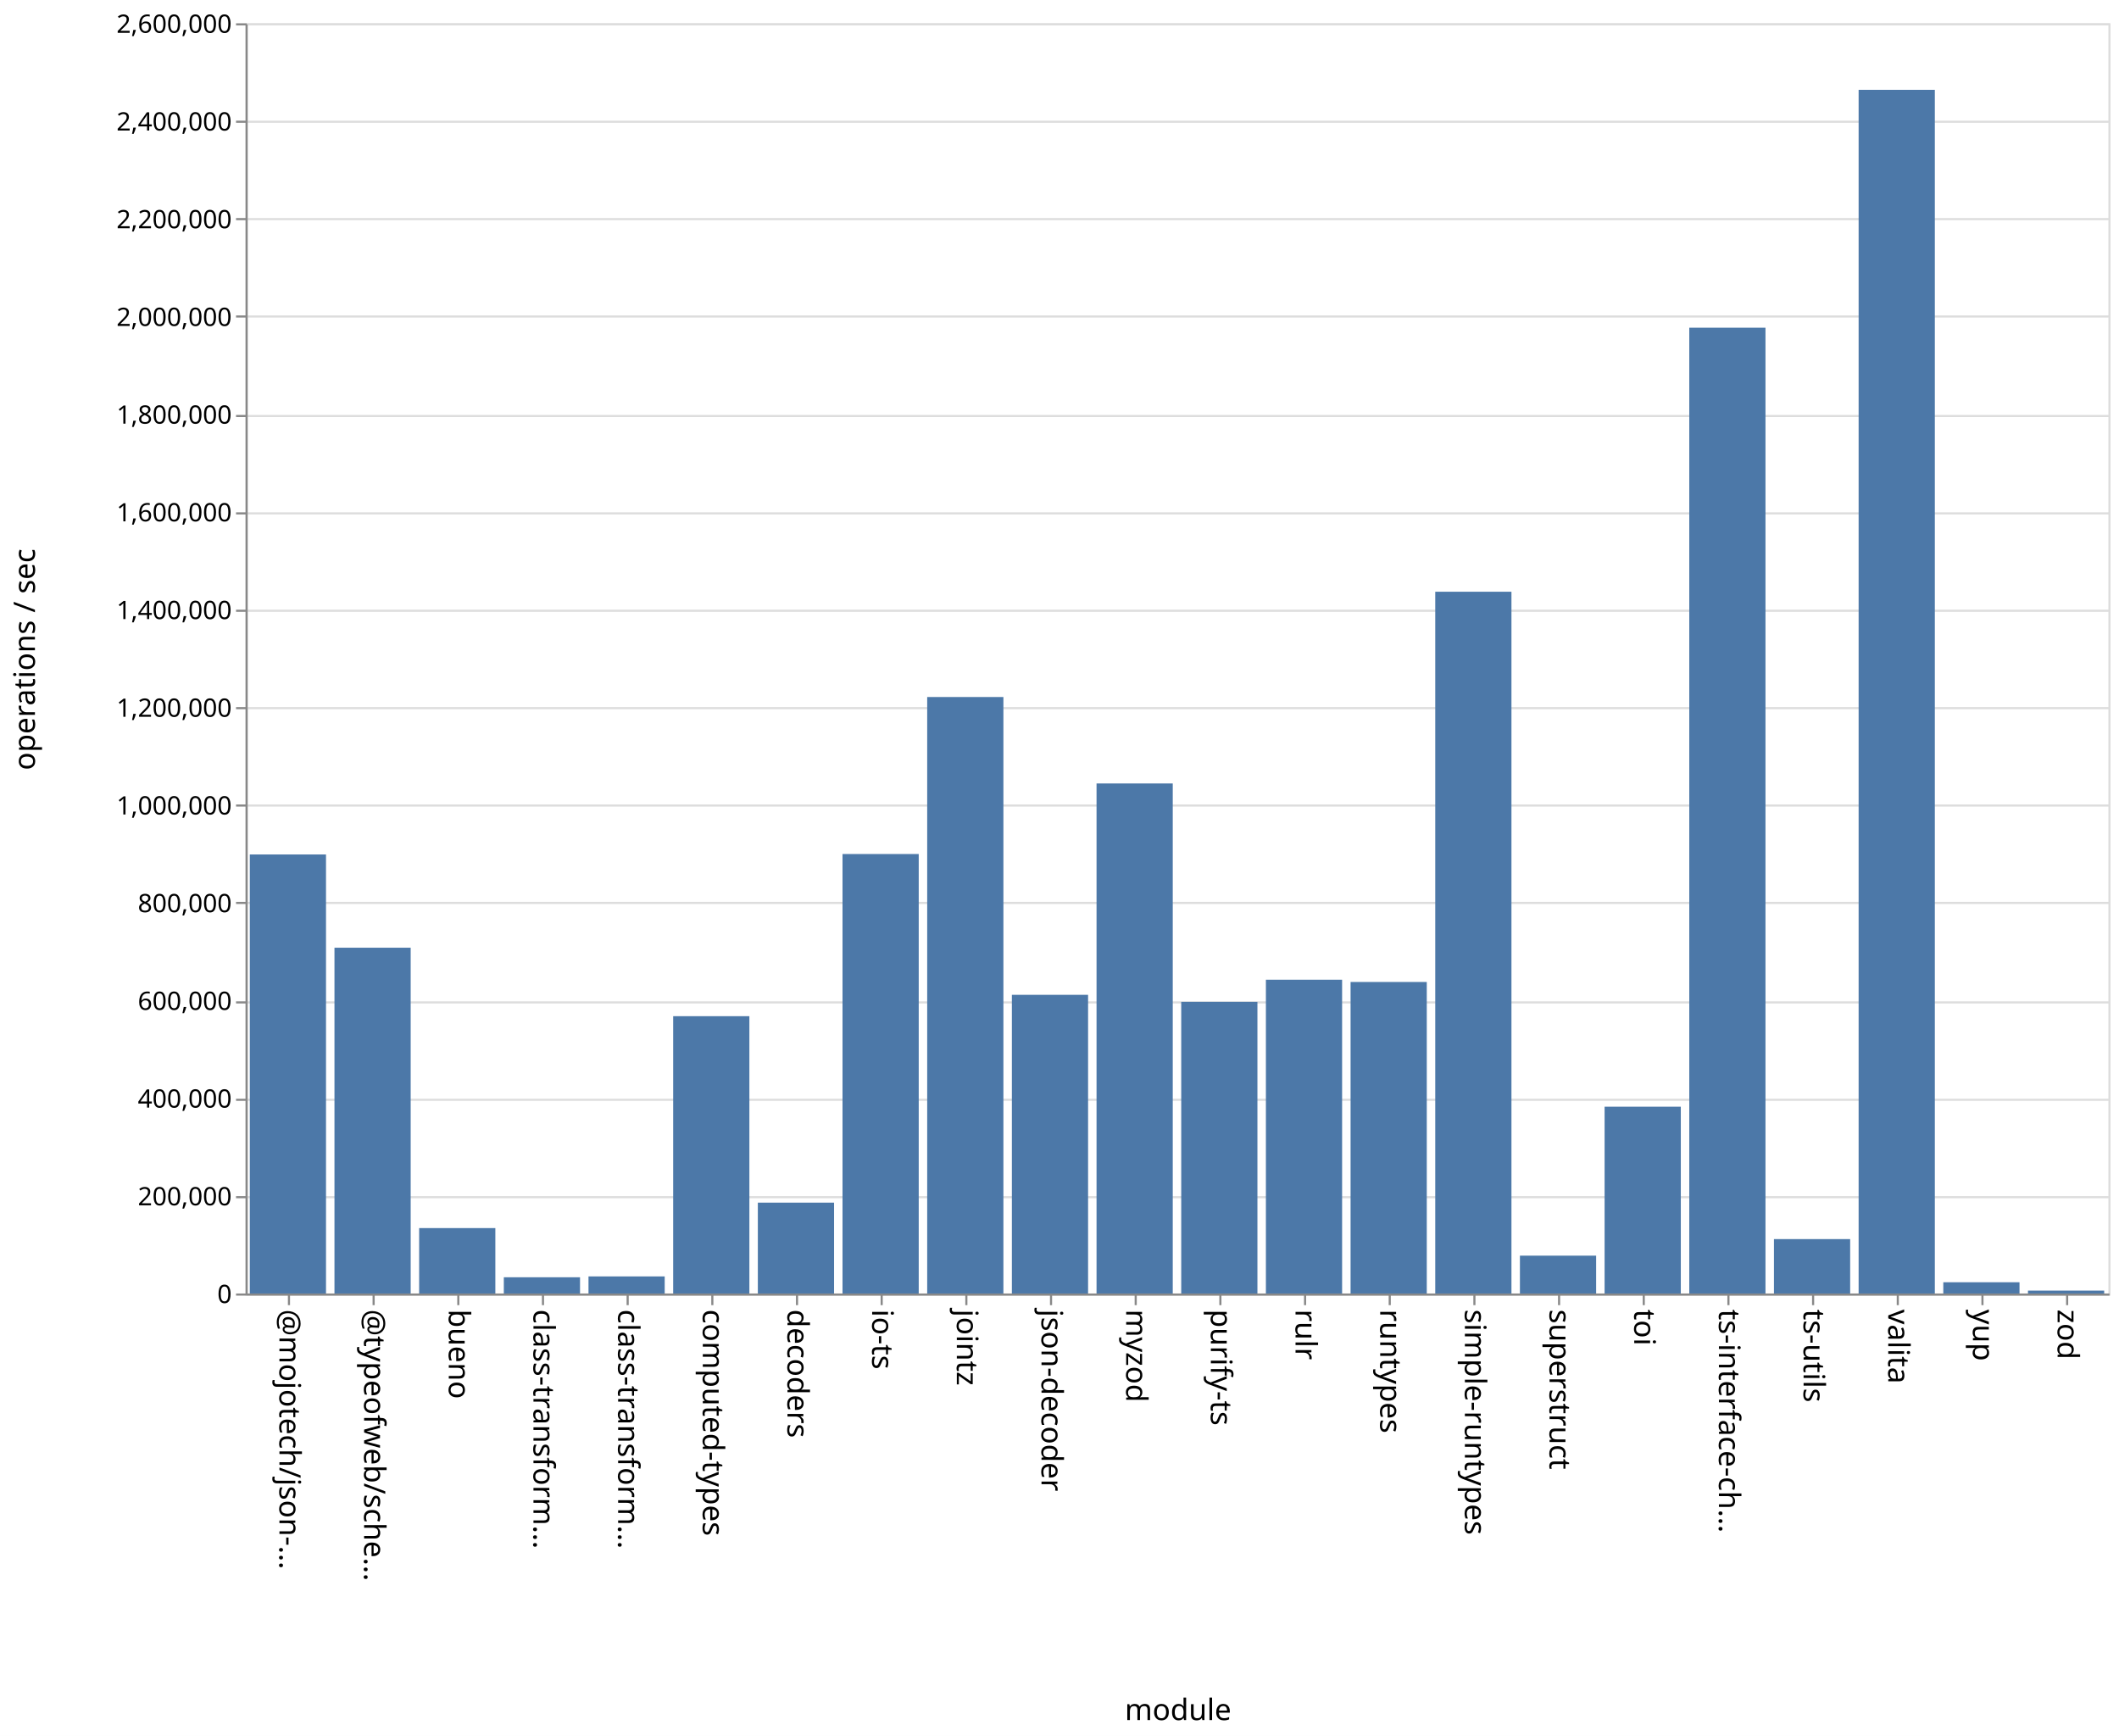
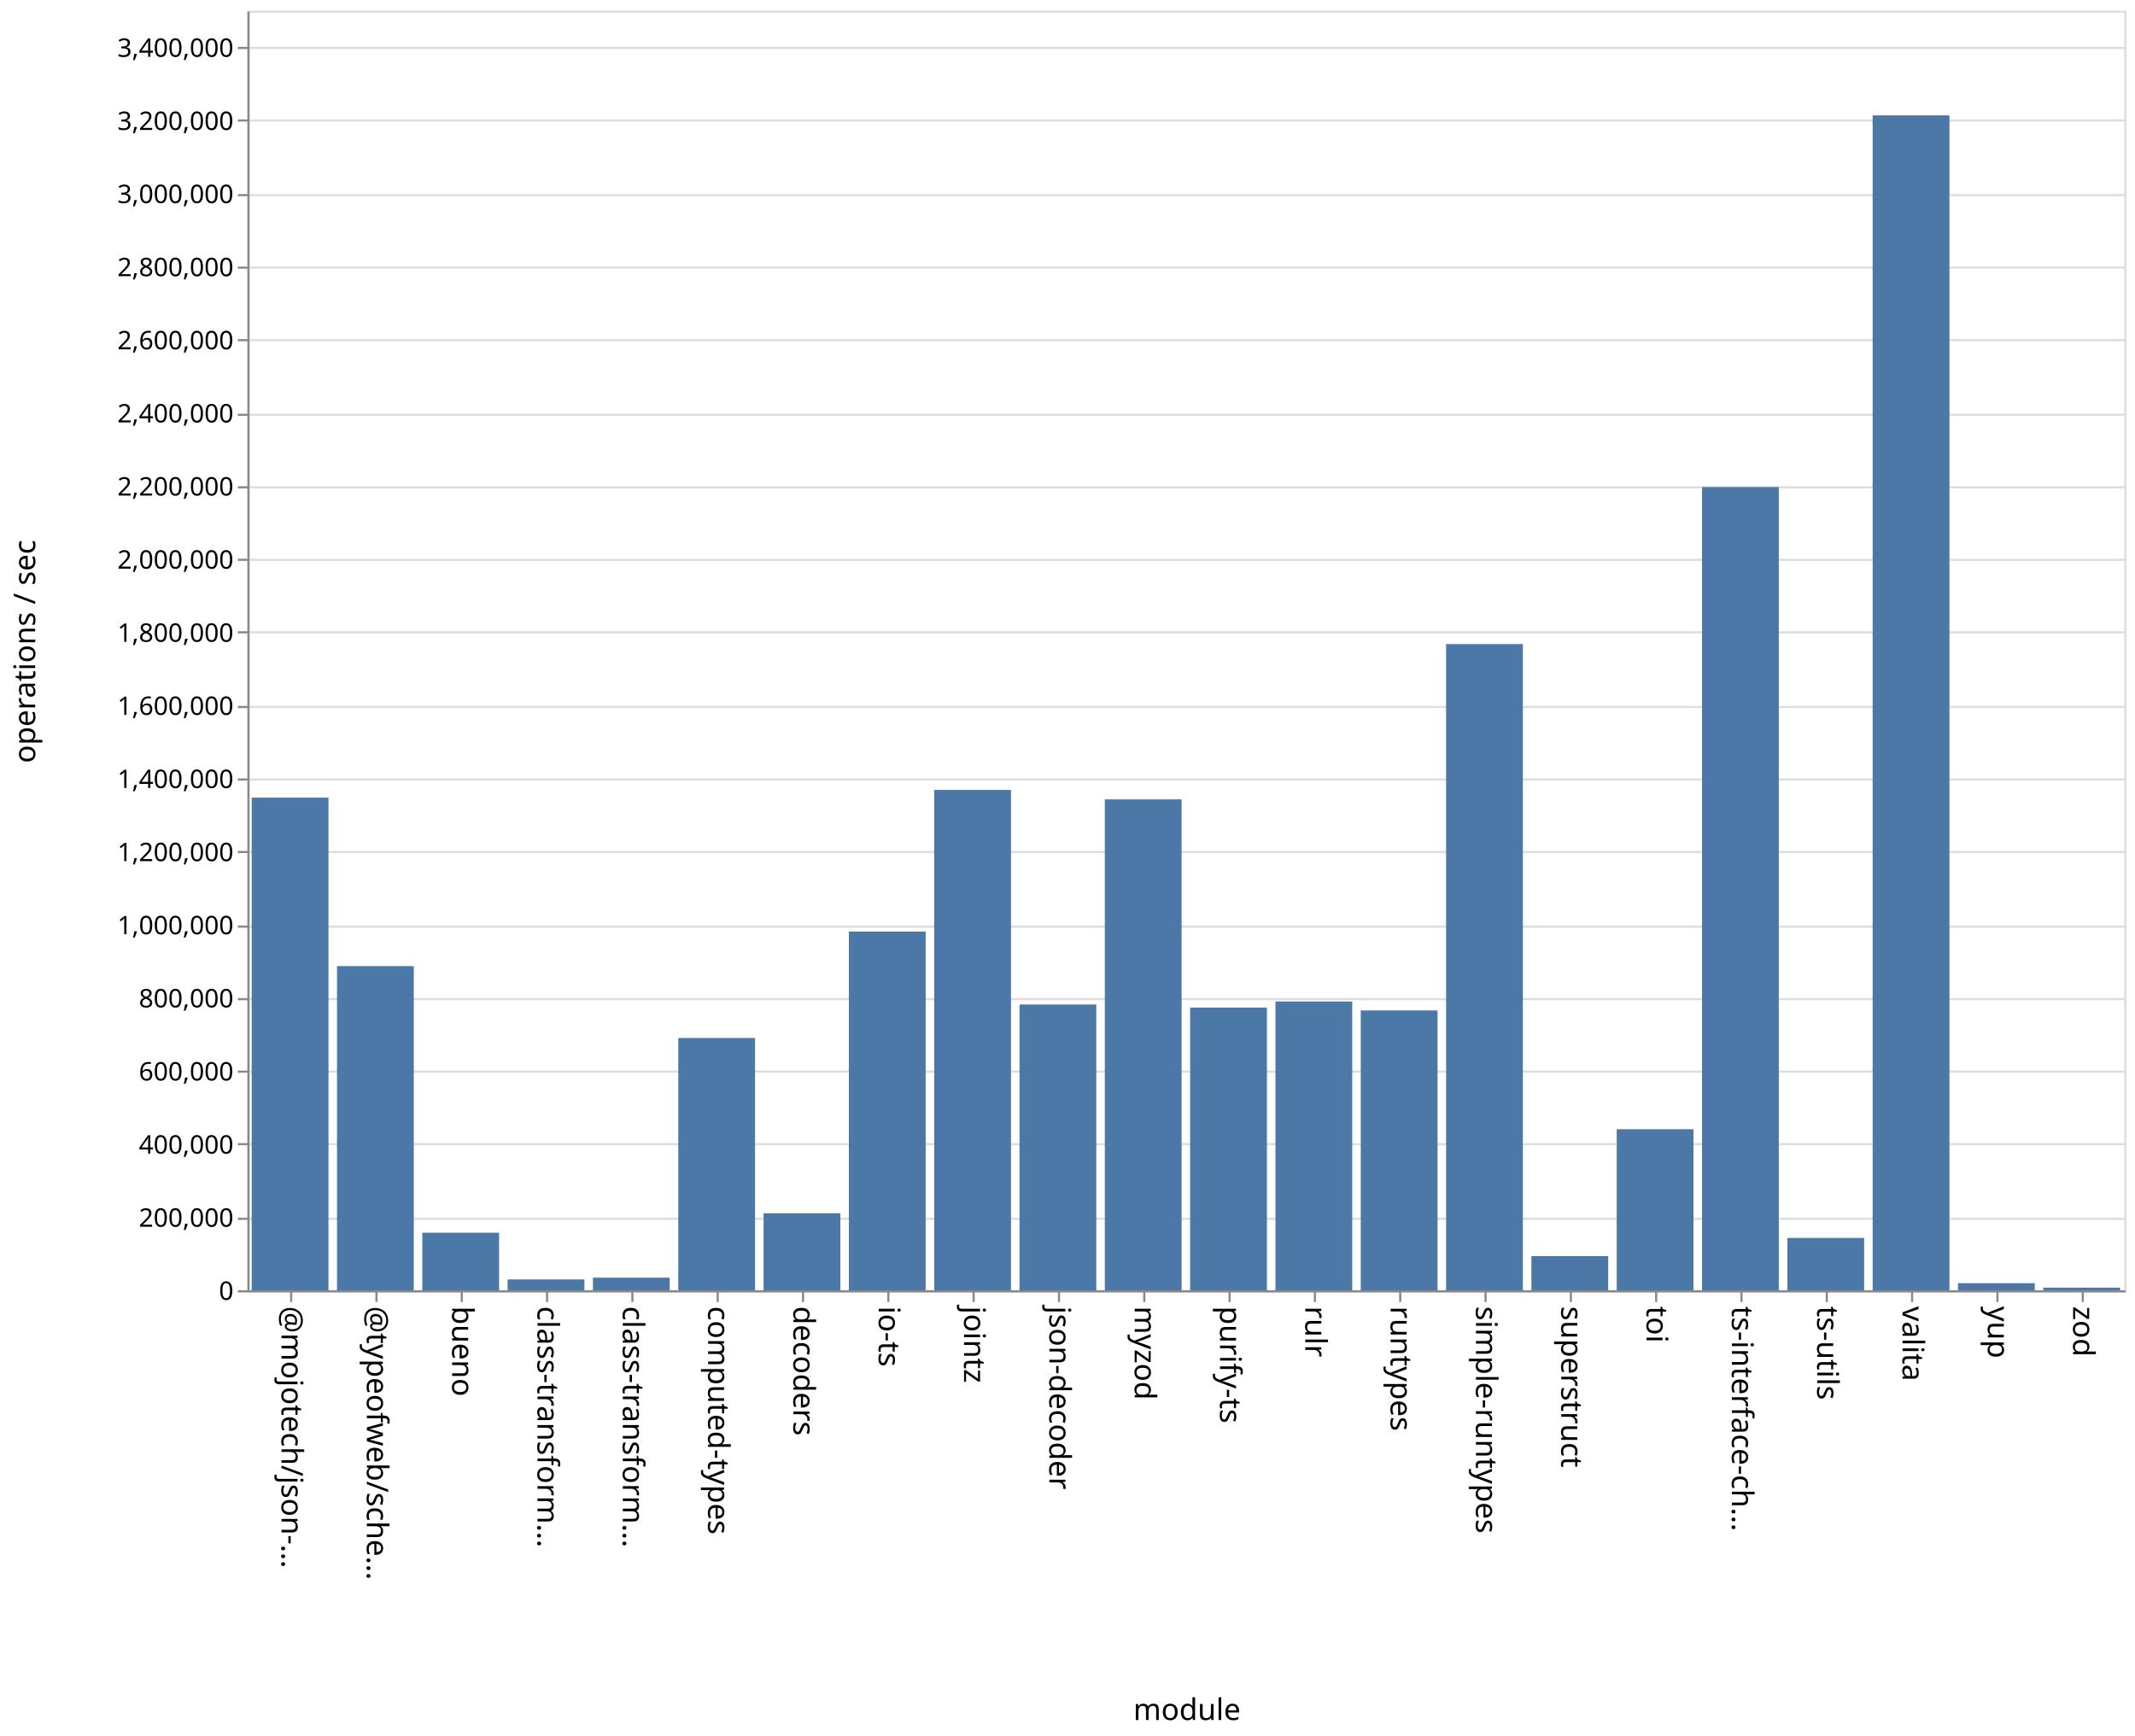
- <svg xmlns="http://www.w3.org/2000/svg" class="marks" width="1001" height="820">
-   <path fill="#fff" d="M0 0h1001v820H0z" />
+ <svg xmlns="http://www.w3.org/2000/svg" class="marks" width="1001" height="814">
+   <path fill="#fff" d="M0 0h1001v814H0z" />
  <g class="mark-group role-frame root" aria-roledescription="group mark container" fill="none" stroke-miterlimit="10">
-     <path class="background" aria-hidden="true" d="M116.5 11.5h880v600h-880z" stroke="#ddd" />
-     <g class="mark-group role-axis" aria-roledescription="axis" aria-label="Y-axis for a linear scale with values from 0 to 2,600,000">
-       <path class="background" aria-hidden="true" d="M116.5 11.5z" pointer-events="none" />
+     <path class="background" aria-hidden="true" d="M116.5 5.5h880v600h-880z" stroke="#ddd" />
+     <g class="mark-group role-axis" aria-roledescription="axis" aria-label="Y-axis for a linear scale with values from 0 to 3,500,000">
+       <path class="background" aria-hidden="true" d="M116.5 5.5z" pointer-events="none" />
      <g class="mark-rule role-axis-grid" pointer-events="none" stroke="#ddd">
-         <path d="M116.5 611.5h880M116.5 565.5h880M116.5 519.5h880M116.5 473.5h880M116.5 426.5h880M116.5 380.5h880M116.5 334.5h880M116.5 288.5h880M116.5 242.5h880M116.5 196.5h880M116.5 149.5h880M116.5 103.5h880M116.5 57.5h880M116.5 11.5h880" />
+         <path d="M116.5 605.5h880M116.5 571.5h880M116.5 536.5h880M116.5 502.5h880M116.5 468.5h880M116.5 434.5h880M116.5 399.5h880M116.5 365.5h880M116.5 331.5h880M116.5 296.5h880M116.5 262.5h880M116.5 228.5h880M116.5 194.5h880M116.5 159.5h880M116.5 125.5h880M116.5 91.5h880M116.5 56.5h880M116.5 22.5h880" />
      </g>
    </g>
    <g class="mark-group role-axis" aria-roledescription="axis" aria-label="X-axis titled 'module' for a discrete scale with 22 values: @mojotech/json-type-validation, @typeofweb/schema, bueno, class-transformer-validator-async, class-transformer-validator-sync, ending with zod">
-       <path class="background" aria-hidden="true" d="M116.5 611.5z" pointer-events="none" />
+       <path class="background" aria-hidden="true" d="M116.5 605.5z" pointer-events="none" />
      <g class="mark-rule role-axis-tick" pointer-events="none" stroke="#888">
-         <path d="M136.5 611.5v5M176.5 611.5v5M216.5 611.5v5M256.5 611.5v5M296.5 611.5v5M336.5 611.5v5M376.5 611.5v5M416.5 611.5v5M456.5 611.5v5M496.5 611.5v5M536.5 611.5v5M576.5 611.5v5M616.5 611.5v5M656.5 611.5v5M696.5 611.5v5M736.5 611.5v5M776.5 611.5v5M816.5 611.5v5M856.5 611.5v5M896.5 611.5v5M936.5 611.5v5M976.5 611.5v5" />
+         <path d="M136.5 605.5v5M176.5 605.5v5M216.5 605.5v5M256.5 605.5v5M296.5 605.5v5M336.5 605.5v5M376.5 605.5v5M416.5 605.5v5M456.5 605.5v5M496.5 605.5v5M536.5 605.5v5M576.5 605.5v5M616.5 605.5v5M656.5 605.5v5M696.5 605.5v5M736.5 605.5v5M776.5 605.5v5M816.5 605.5v5M856.5 605.5v5M896.5 605.5v5M936.5 605.5v5M976.5 605.5v5" />
      </g>
      <g class="mark-text role-axis-label" pointer-events="none" font-family="sans-serif" font-size="14" fill="#000">
-         <text transform="rotate(90 -243.25 375.25)">@mojotech/json-…</text>
-         <text transform="rotate(90 -223.25 395.25)">@typeofweb/sche…</text>
-         <text transform="rotate(90 -203.25 415.25)">bueno</text>
-         <text transform="rotate(90 -183.25 435.25)">class-transform…</text>
-         <text transform="rotate(90 -163.25 455.25)">class-transform…</text>
-         <text transform="rotate(90 -143.25 475.25)">computed-types</text>
-         <text transform="rotate(90 -123.25 495.25)">decoders</text>
-         <text transform="rotate(90 -103.25 515.25)">io-ts</text>
-         <text transform="rotate(90 -83.25 535.25)">jointz</text>
-         <text transform="rotate(90 -63.25 555.25)">json-decoder</text>
-         <text transform="rotate(90 -43.25 575.25)">myzod</text>
-         <text transform="rotate(90 -23.25 595.25)">purify-ts</text>
-         <text transform="rotate(90 -3.25 615.25)">rulr</text>
-         <text transform="rotate(90 16.75 635.25)">runtypes</text>
-         <text transform="rotate(90 36.75 655.25)">simple-runtypes</text>
-         <text transform="rotate(90 56.75 675.25)">superstruct</text>
-         <text transform="rotate(90 76.75 695.25)">toi</text>
-         <text transform="rotate(90 96.75 715.25)">ts-interface-ch…</text>
-         <text transform="rotate(90 116.75 735.25)">ts-utils</text>
-         <text transform="rotate(90 136.75 755.25)">valita</text>
-         <text transform="rotate(90 156.75 775.25)">yup</text>
-         <text transform="rotate(90 176.75 795.25)">zod</text>
+         <text transform="rotate(90 -240.25 372.25)">@mojotech/json-…</text>
+         <text transform="rotate(90 -220.25 392.25)">@typeofweb/sche…</text>
+         <text transform="rotate(90 -200.25 412.25)">bueno</text>
+         <text transform="rotate(90 -180.25 432.25)">class-transform…</text>
+         <text transform="rotate(90 -160.25 452.25)">class-transform…</text>
+         <text transform="rotate(90 -140.25 472.25)">computed-types</text>
+         <text transform="rotate(90 -120.25 492.25)">decoders</text>
+         <text transform="rotate(90 -100.25 512.25)">io-ts</text>
+         <text transform="rotate(90 -80.25 532.25)">jointz</text>
+         <text transform="rotate(90 -60.25 552.25)">json-decoder</text>
+         <text transform="rotate(90 -40.25 572.25)">myzod</text>
+         <text transform="rotate(90 -20.25 592.25)">purify-ts</text>
+         <text transform="rotate(90 -.25 612.25)">rulr</text>
+         <text transform="rotate(90 19.75 632.25)">runtypes</text>
+         <text transform="rotate(90 39.75 652.25)">simple-runtypes</text>
+         <text transform="rotate(90 59.75 672.25)">superstruct</text>
+         <text transform="rotate(90 79.75 692.25)">toi</text>
+         <text transform="rotate(90 99.75 712.25)">ts-interface-ch…</text>
+         <text transform="rotate(90 119.75 732.25)">ts-utils</text>
+         <text transform="rotate(90 139.75 752.25)">valita</text>
+         <text transform="rotate(90 159.75 772.25)">yup</text>
+         <text transform="rotate(90 179.75 792.25)">zod</text>
      </g>
-       <path stroke="#888" d="M116.5 611.5h880" class="mark-rule role-axis-domain" pointer-events="none" />
-       <text text-anchor="middle" transform="translate(556.5 812.5)" font-family="sans-serif" font-size="14" fill="#000" class="mark-text role-axis-title" pointer-events="none">module</text>
+       <path stroke="#888" d="M116.5 605.5h880" class="mark-rule role-axis-domain" pointer-events="none" />
+       <text text-anchor="middle" transform="translate(556.5 806.5)" font-family="sans-serif" font-size="14" fill="#000" class="mark-text role-axis-title" pointer-events="none">module</text>
    </g>
-     <g class="mark-group role-axis" aria-roledescription="axis" aria-label="Y-axis titled 'operations / sec' for a linear scale with values from 0 to 2,600,000">
-       <path class="background" aria-hidden="true" d="M116.5 11.5z" pointer-events="none" />
+     <g class="mark-group role-axis" aria-roledescription="axis" aria-label="Y-axis titled 'operations / sec' for a linear scale with values from 0 to 3,500,000">
+       <path class="background" aria-hidden="true" d="M116.5 5.5z" pointer-events="none" />
      <g class="mark-rule role-axis-tick" pointer-events="none" stroke="#888">
-         <path d="M116.5 611.5h-5M116.5 565.5h-5M116.5 519.5h-5M116.5 473.5h-5M116.5 426.5h-5M116.5 380.5h-5M116.5 334.5h-5M116.5 288.5h-5M116.5 242.5h-5M116.5 196.5h-5M116.5 149.5h-5M116.5 103.5h-5M116.5 57.5h-5M116.5 11.5h-5" />
+         <path d="M116.5 605.5h-5M116.5 571.5h-5M116.5 536.5h-5M116.5 502.5h-5M116.5 468.5h-5M116.5 434.5h-5M116.5 399.5h-5M116.5 365.5h-5M116.5 331.5h-5M116.5 296.5h-5M116.5 262.5h-5M116.5 228.5h-5M116.5 194.5h-5M116.5 159.5h-5M116.5 125.5h-5M116.5 91.5h-5M116.5 56.5h-5M116.5 22.5h-5" />
      </g>
      <g class="mark-text role-axis-label" pointer-events="none" text-anchor="end" font-family="sans-serif" font-size="12" fill="#000">
-         <text transform="translate(109.5 615.5)">0</text>
-         <text transform="translate(109.5 569.346)">200,000</text>
-         <text transform="translate(109.5 523.192)">400,000</text>
-         <text transform="translate(109.5 477.038)">600,000</text>
-         <text transform="translate(109.5 430.885)">800,000</text>
-         <text transform="translate(109.5 384.73)">1,000,000</text>
-         <text transform="translate(109.5 338.577)">1,200,000</text>
-         <text transform="translate(109.5 292.423)">1,400,000</text>
-         <text transform="translate(109.5 246.27)">1,600,000</text>
-         <text transform="translate(109.5 200.115)">1,800,000</text>
-         <text transform="translate(109.5 153.962)">2,000,000</text>
-         <text transform="translate(109.5 107.808)">2,200,000</text>
-         <text transform="translate(109.5 61.654)">2,400,000</text>
-         <text transform="translate(109.5 15.5)">2,600,000</text>
+         <text transform="translate(109.5 609.5)">0</text>
+         <text transform="translate(109.5 575.214)">200,000</text>
+         <text transform="translate(109.5 540.929)">400,000</text>
+         <text transform="translate(109.5 506.643)">600,000</text>
+         <text transform="translate(109.5 472.357)">800,000</text>
+         <text transform="translate(109.5 438.071)">1,000,000</text>
+         <text transform="translate(109.5 403.786)">1,200,000</text>
+         <text transform="translate(109.5 369.5)">1,400,000</text>
+         <text transform="translate(109.5 335.214)">1,600,000</text>
+         <text transform="translate(109.5 300.929)">1,800,000</text>
+         <text transform="translate(109.5 266.643)">2,000,000</text>
+         <text transform="translate(109.5 232.357)">2,200,000</text>
+         <text transform="translate(109.5 198.071)">2,400,000</text>
+         <text transform="translate(109.5 163.786)">2,600,000</text>
+         <text transform="translate(109.5 129.5)">2,800,000</text>
+         <text transform="translate(109.5 95.214)">3,000,000</text>
+         <text transform="translate(109.5 60.929)">3,200,000</text>
+         <text transform="translate(109.5 26.643)">3,400,000</text>
      </g>
-       <path stroke="#888" d="M116.5 611.5v-600" class="mark-rule role-axis-domain" pointer-events="none" />
-       <text text-anchor="middle" transform="rotate(-90 164 147.5)" font-family="sans-serif" font-size="14" fill="#000" class="mark-text role-axis-title" pointer-events="none">operations / sec</text>
+       <path stroke="#888" d="M116.5 605.5V5.5" class="mark-rule role-axis-domain" pointer-events="none" />
+       <text text-anchor="middle" transform="rotate(-90 161 144.5)" font-family="sans-serif" font-size="14" fill="#000" class="mark-text role-axis-title" pointer-events="none">operations / sec</text>
    </g>
    <g class="mark-rect role-mark marks" aria-roledescription="rect mark container" fill="#4c78a8">
-       <path d="M198 580.1h36V611h-36zM238 603.329h36V611h-36zM278 602.926h36V611h-36zM318 480.006h36V611h-36zM358 568.08h36V611h-36zM398 403.408h36V611h-36zM438 329.241h36V611h-36zM478 469.914h36V611h-36zM118 403.619h36V611h-36zM518 370.078h36V611h-36zM558 473.225h36V611h-36zM598 462.78h36V611h-36zM638 463.844h36V611h-36zM678 279.512h36V611h-36zM718 593.124h36V611h-36zM758 522.76h36V611h-36zM798 154.79h36V611h-36zM838 585.303h36V611h-36zM158 447.661h36V611h-36zM878 42.432h36V611h-36zM918 605.684h36V611h-36zM958 609.632h36V611h-36z" />
+       <path d="M198 578.007h36V605h-36zM238 599.922h36V605h-36zM278 599.1h36v5.9h-36zM318 486.72h36V605h-36zM358 568.892h36V605h-36zM398 436.814h36V605h-36zM438 370.398h36V605h-36zM478 471.012h36V605h-36zM118 374.003h36V605h-36zM518 374.833h36V605h-36zM558 472.488h36V605h-36zM598 469.61h36V605h-36zM638 473.795h36V605h-36zM678 302.016h36V605h-36zM718 588.986h36V605h-36zM758 529.486h36V605h-36zM798 228.387h36V605h-36zM838 580.462h36V605h-36zM158 453.009h36V605h-36zM878 54.095h36V605h-36zM918 601.69h36V605h-36zM958 603.787h36V605h-36z" />
    </g>
  </g>
</svg>
